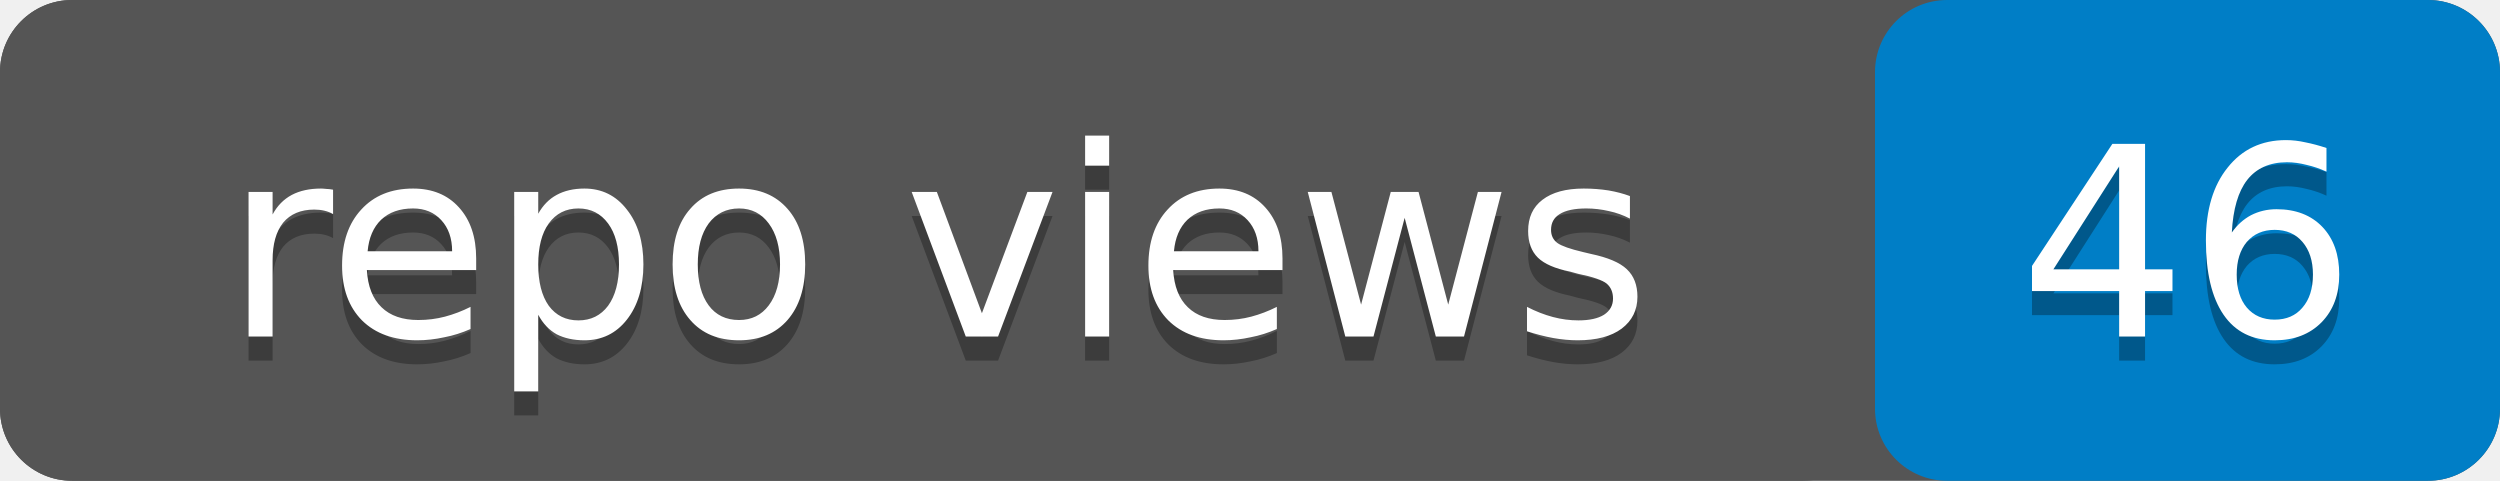
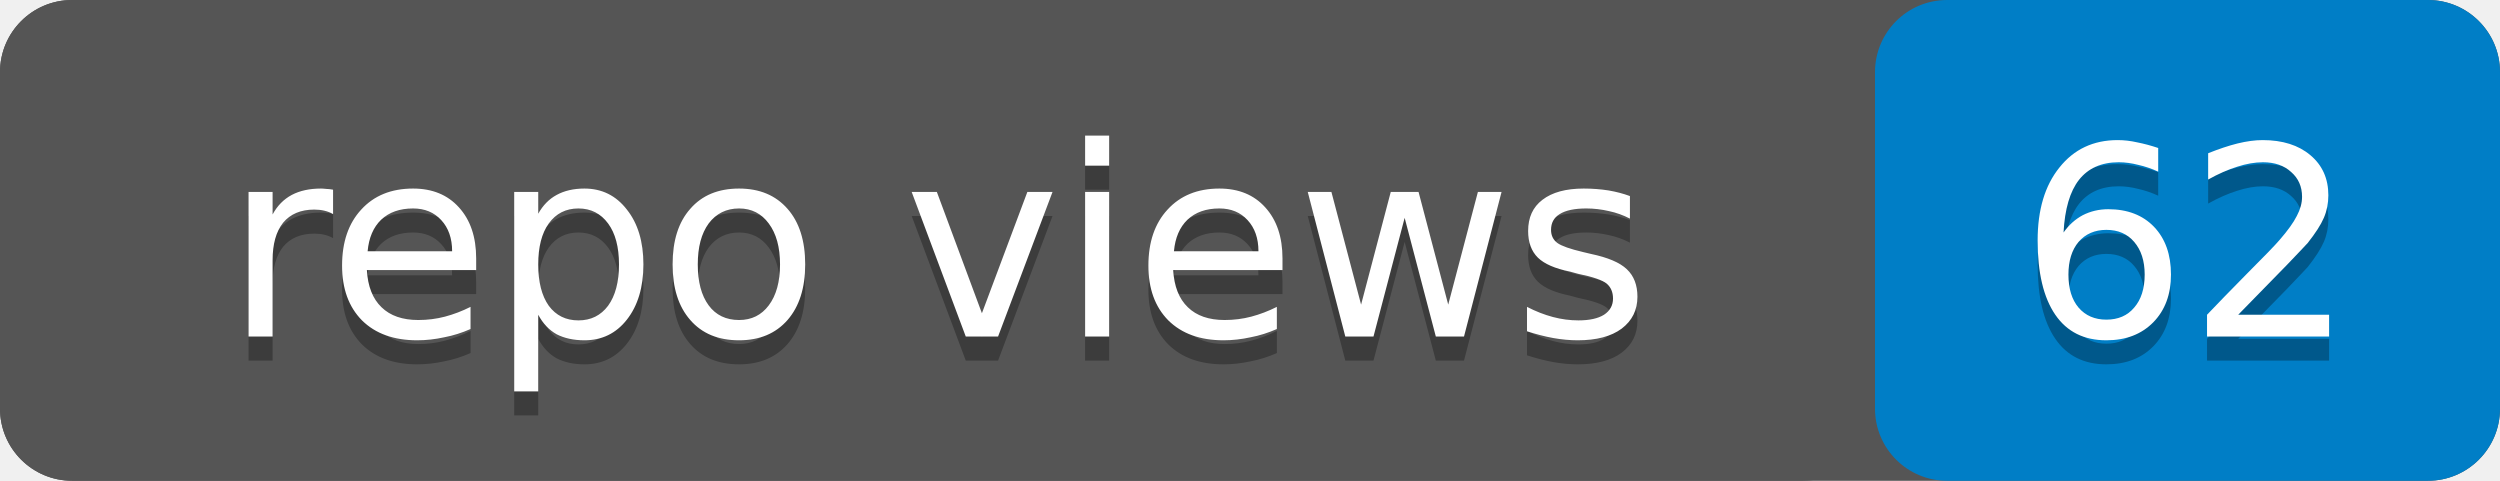
- <svg xmlns="http://www.w3.org/2000/svg" width="104" height="20" role="img" aria-label="repo views: 46">
+ <svg xmlns="http://www.w3.org/2000/svg" width="104" height="20" role="img" aria-label="repo views: 62">
  <rect width="104" height="20" rx="3" fill="#555" />
  <rect x="78" width="26" height="20" rx="3" fill="#007ec6" />
  <rect width="78" height="20" rx="3" fill="#555" />
  <g fill="#fff" text-anchor="middle" font-family="Verdana,Geneva,DejaVu Sans,sans-serif" font-size="11">
    <text x="39" y="15" fill="#010101" fill-opacity=".3">repo views</text>
    <text x="39" y="14">repo views</text>
-     <text x="91" y="15" fill="#010101" fill-opacity=".3">46</text>
-     <text x="91" y="14">46</text>
+     <text x="91" y="15" fill="#010101" fill-opacity=".3">62</text>
+     <text x="91" y="14">62</text>
  </g>
</svg>
